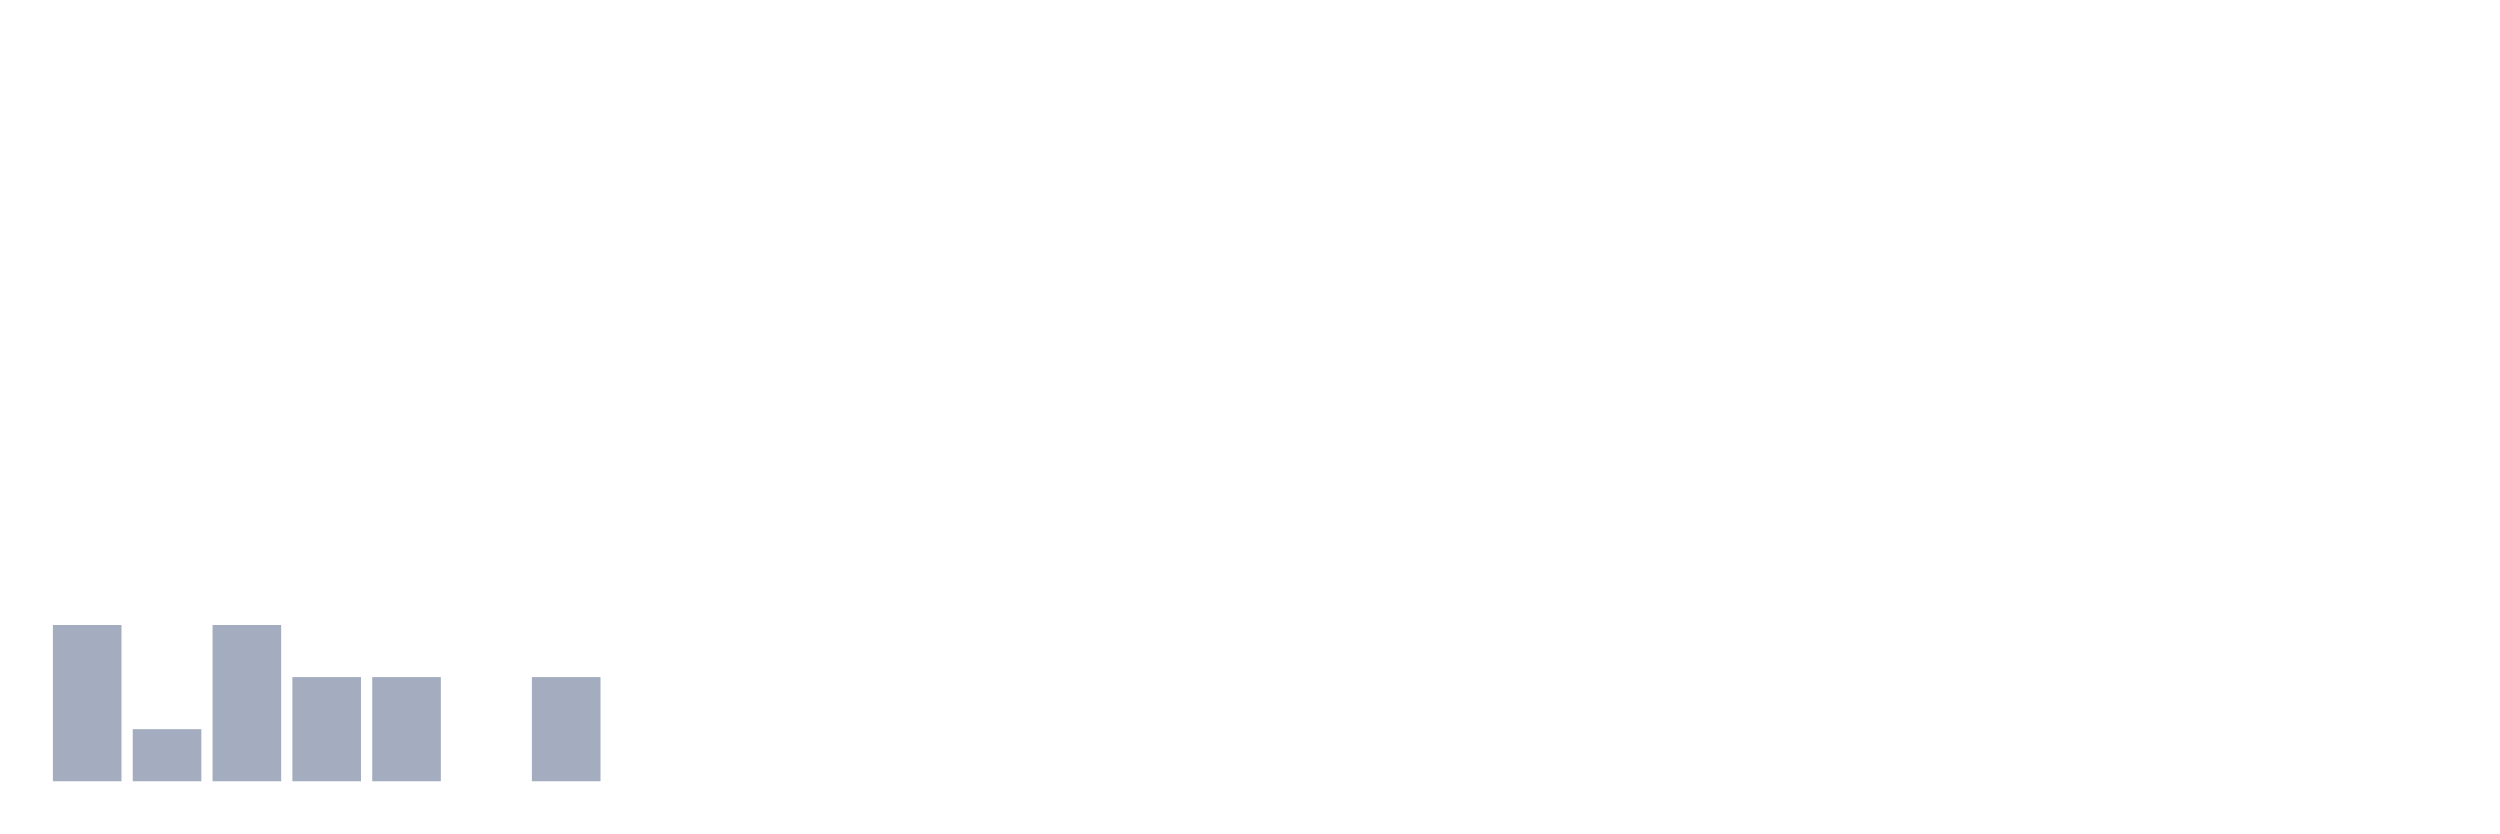
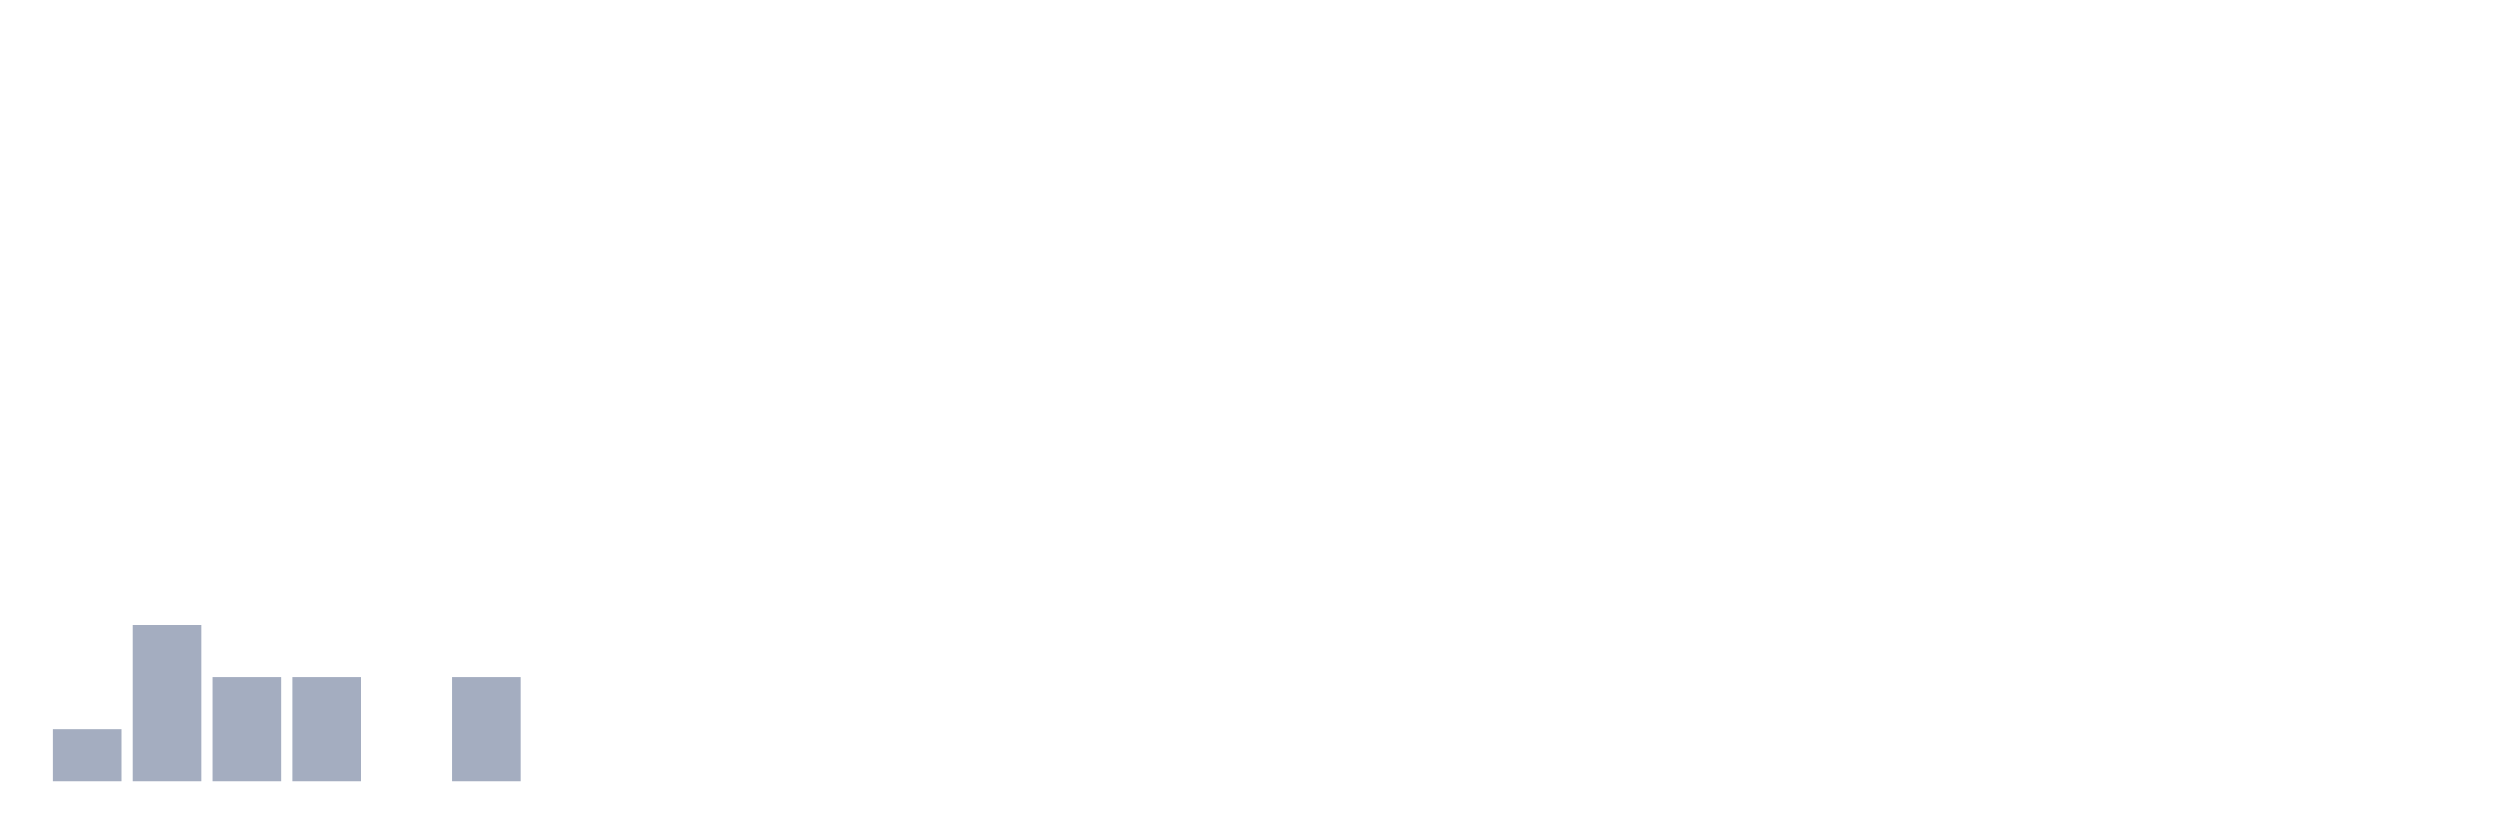
<svg xmlns="http://www.w3.org/2000/svg" viewBox="0 0 480 160">
  <g transform="translate(10,10)">
-     <rect class="bar" x="0.153" width="13.175" y="110" height="30" fill="rgb(164,173,192)" />
-     <rect class="bar" x="15.482" width="13.175" y="130" height="10" fill="rgb(164,173,192)" />
-     <rect class="bar" x="30.81" width="13.175" y="110" height="30" fill="rgb(164,173,192)" />
+     <rect class="bar" x="0.153" width="13.175" y="130" height="10" fill="rgb(164,173,192)" />
+     <rect class="bar" x="15.482" width="13.175" y="110" height="30" fill="rgb(164,173,192)" />
+     <rect class="bar" x="30.81" width="13.175" y="120" height="20" fill="rgb(164,173,192)" />
    <rect class="bar" x="46.138" width="13.175" y="120" height="20" fill="rgb(164,173,192)" />
-     <rect class="bar" x="61.466" width="13.175" y="120" height="20" fill="rgb(164,173,192)" />
-     <rect class="bar" x="76.794" width="13.175" y="140" height="0" fill="rgb(164,173,192)" />
-     <rect class="bar" x="92.123" width="13.175" y="120" height="20" fill="rgb(164,173,192)" />
+     <rect class="bar" x="61.466" width="13.175" y="140" height="0" fill="rgb(164,173,192)" />
+     <rect class="bar" x="76.794" width="13.175" y="120" height="20" fill="rgb(164,173,192)" />
+     <rect class="bar" x="92.123" width="13.175" y="140" height="0" fill="rgb(164,173,192)" />
    <rect class="bar" x="107.451" width="13.175" y="140" height="0" fill="rgb(164,173,192)" />
    <rect class="bar" x="122.779" width="13.175" y="140" height="0" fill="rgb(164,173,192)" />
    <rect class="bar" x="138.107" width="13.175" y="140" height="0" fill="rgb(164,173,192)" />
    <rect class="bar" x="153.436" width="13.175" y="140" height="0" fill="rgb(164,173,192)" />
    <rect class="bar" x="168.764" width="13.175" y="140" height="0" fill="rgb(164,173,192)" />
    <rect class="bar" x="184.092" width="13.175" y="140" height="0" fill="rgb(164,173,192)" />
    <rect class="bar" x="199.42" width="13.175" y="140" height="0" fill="rgb(164,173,192)" />
    <rect class="bar" x="214.748" width="13.175" y="140" height="0" fill="rgb(164,173,192)" />
    <rect class="bar" x="230.077" width="13.175" y="140" height="0" fill="rgb(164,173,192)" />
    <rect class="bar" x="245.405" width="13.175" y="140" height="0" fill="rgb(164,173,192)" />
    <rect class="bar" x="260.733" width="13.175" y="140" height="0" fill="rgb(164,173,192)" />
    <rect class="bar" x="276.061" width="13.175" y="140" height="0" fill="rgb(164,173,192)" />
    <rect class="bar" x="291.39" width="13.175" y="140" height="0" fill="rgb(164,173,192)" />
    <rect class="bar" x="306.718" width="13.175" y="140" height="0" fill="rgb(164,173,192)" />
    <rect class="bar" x="322.046" width="13.175" y="140" height="0" fill="rgb(164,173,192)" />
    <rect class="bar" x="337.374" width="13.175" y="140" height="0" fill="rgb(164,173,192)" />
    <rect class="bar" x="352.702" width="13.175" y="140" height="0" fill="rgb(164,173,192)" />
    <rect class="bar" x="368.031" width="13.175" y="140" height="0" fill="rgb(164,173,192)" />
    <rect class="bar" x="383.359" width="13.175" y="140" height="0" fill="rgb(164,173,192)" />
    <rect class="bar" x="398.687" width="13.175" y="140" height="0" fill="rgb(164,173,192)" />
    <rect class="bar" x="414.015" width="13.175" y="140" height="0" fill="rgb(164,173,192)" />
    <rect class="bar" x="429.344" width="13.175" y="140" height="0" fill="rgb(164,173,192)" />
    <rect class="bar" x="444.672" width="13.175" y="140" height="0" fill="rgb(164,173,192)" />
  </g>
</svg>
